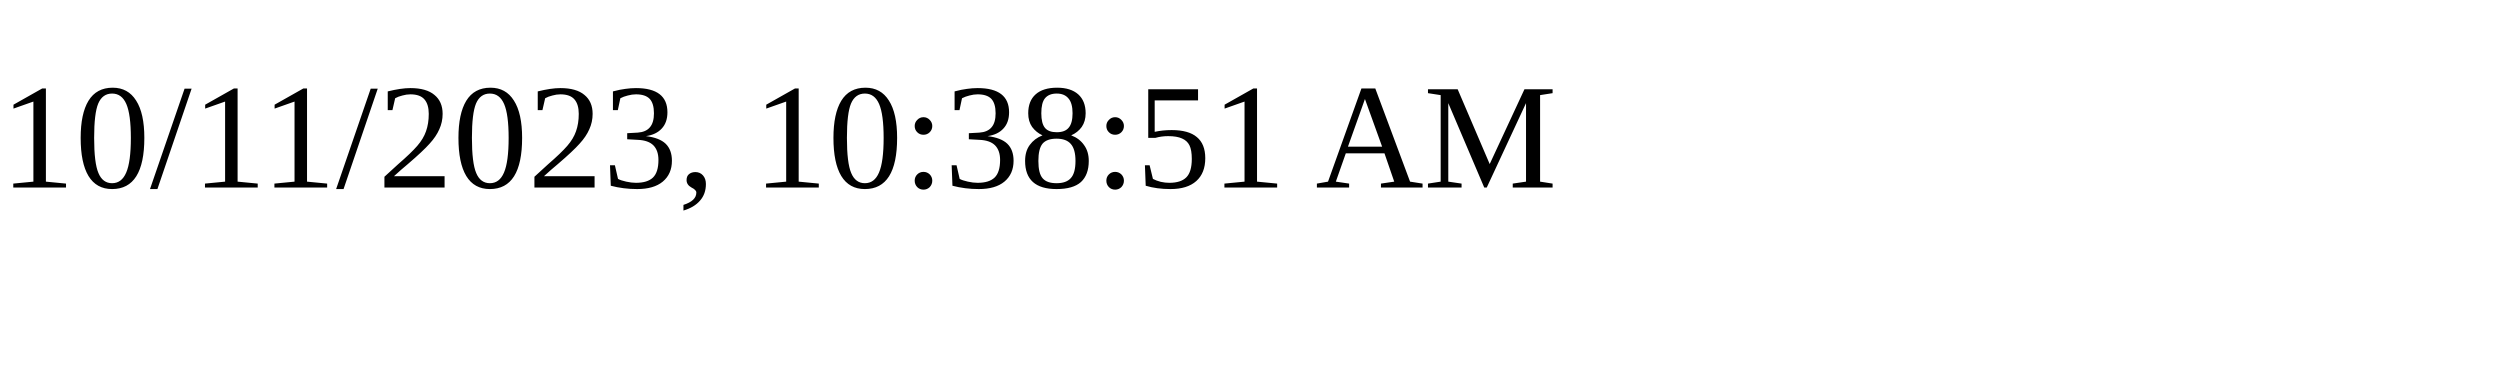
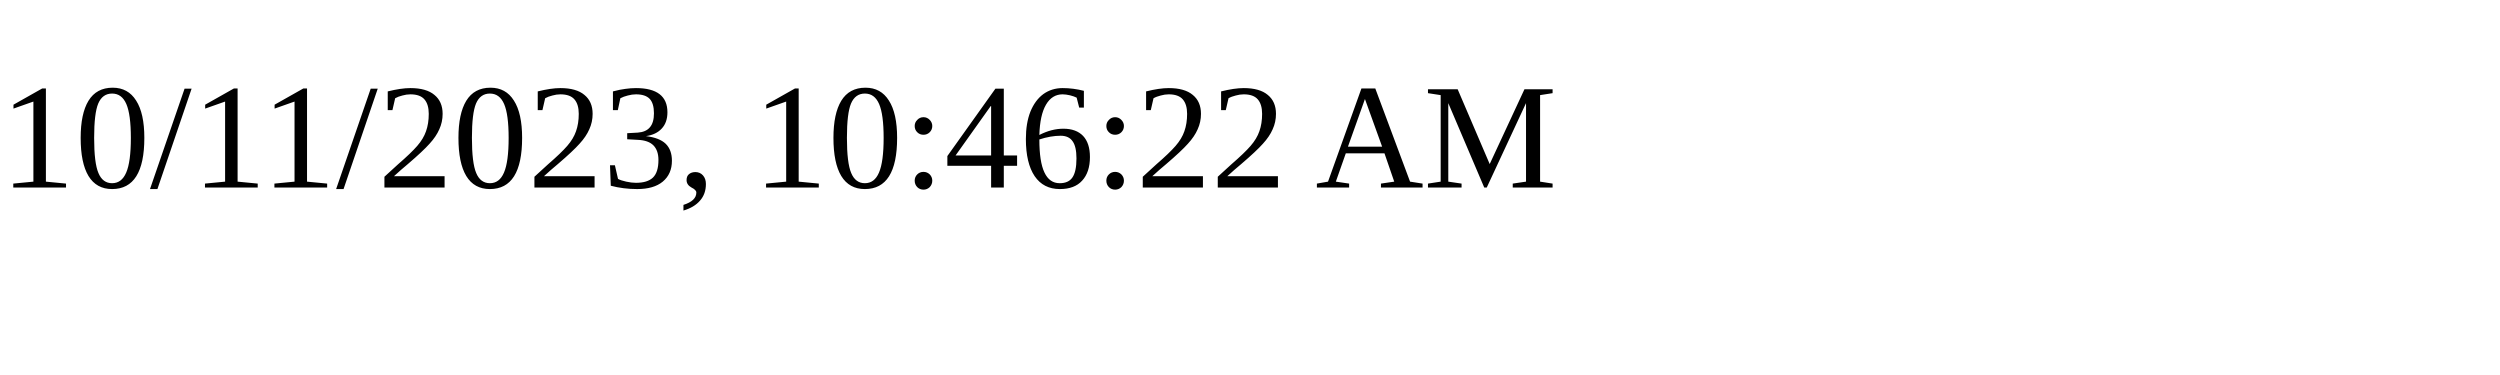
<svg xmlns="http://www.w3.org/2000/svg" height="30" width="200">
-   <text x="0" y="15">10/11/2023, 10:38:51 AM</text>
+   <text x="0" y="15">10/11/2023, 10:46:22 AM</text>
</svg>
